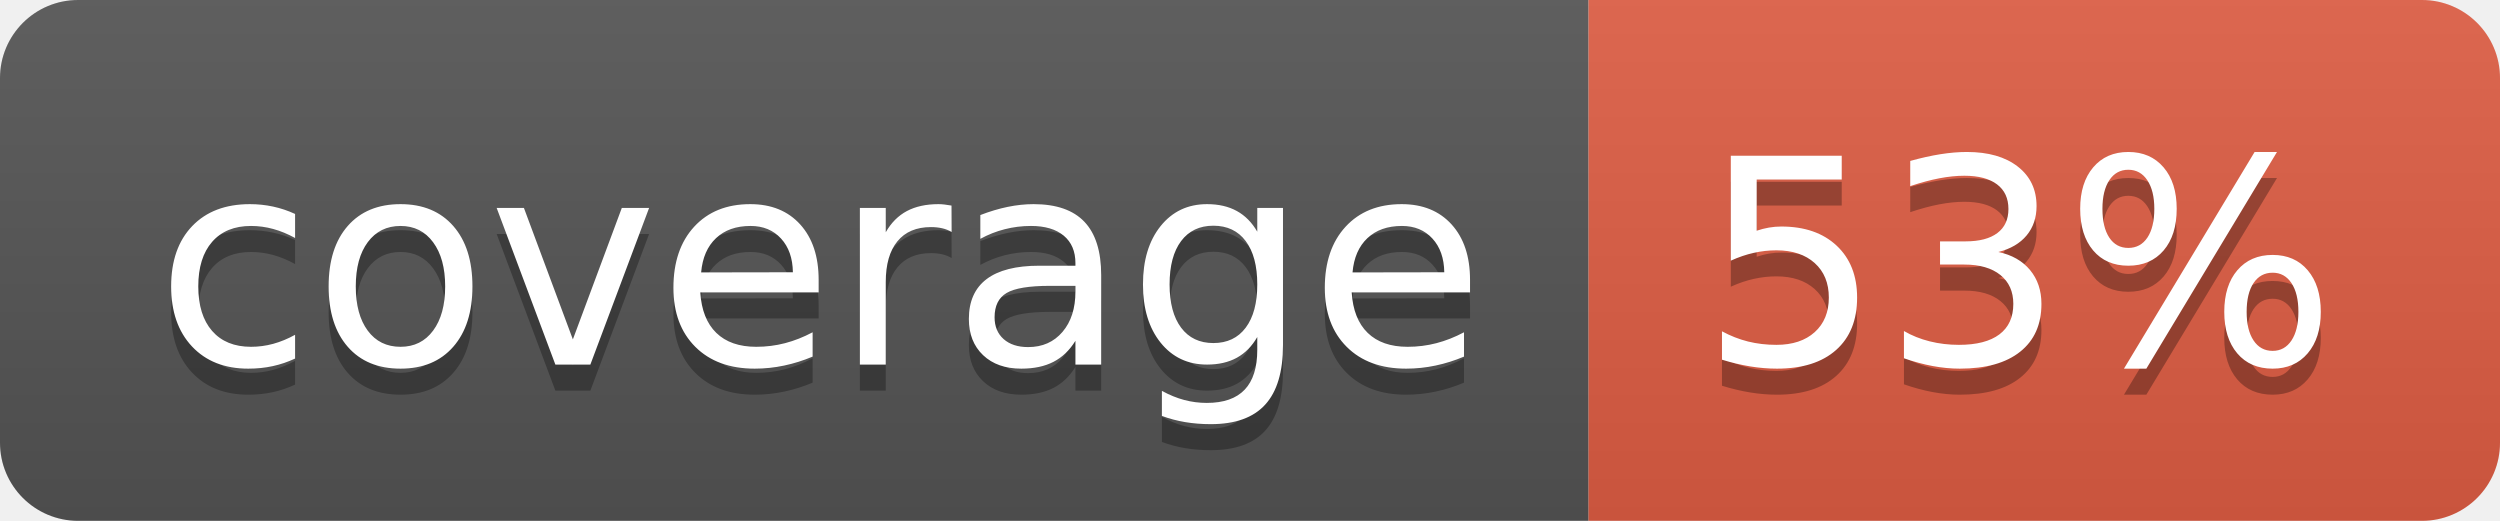
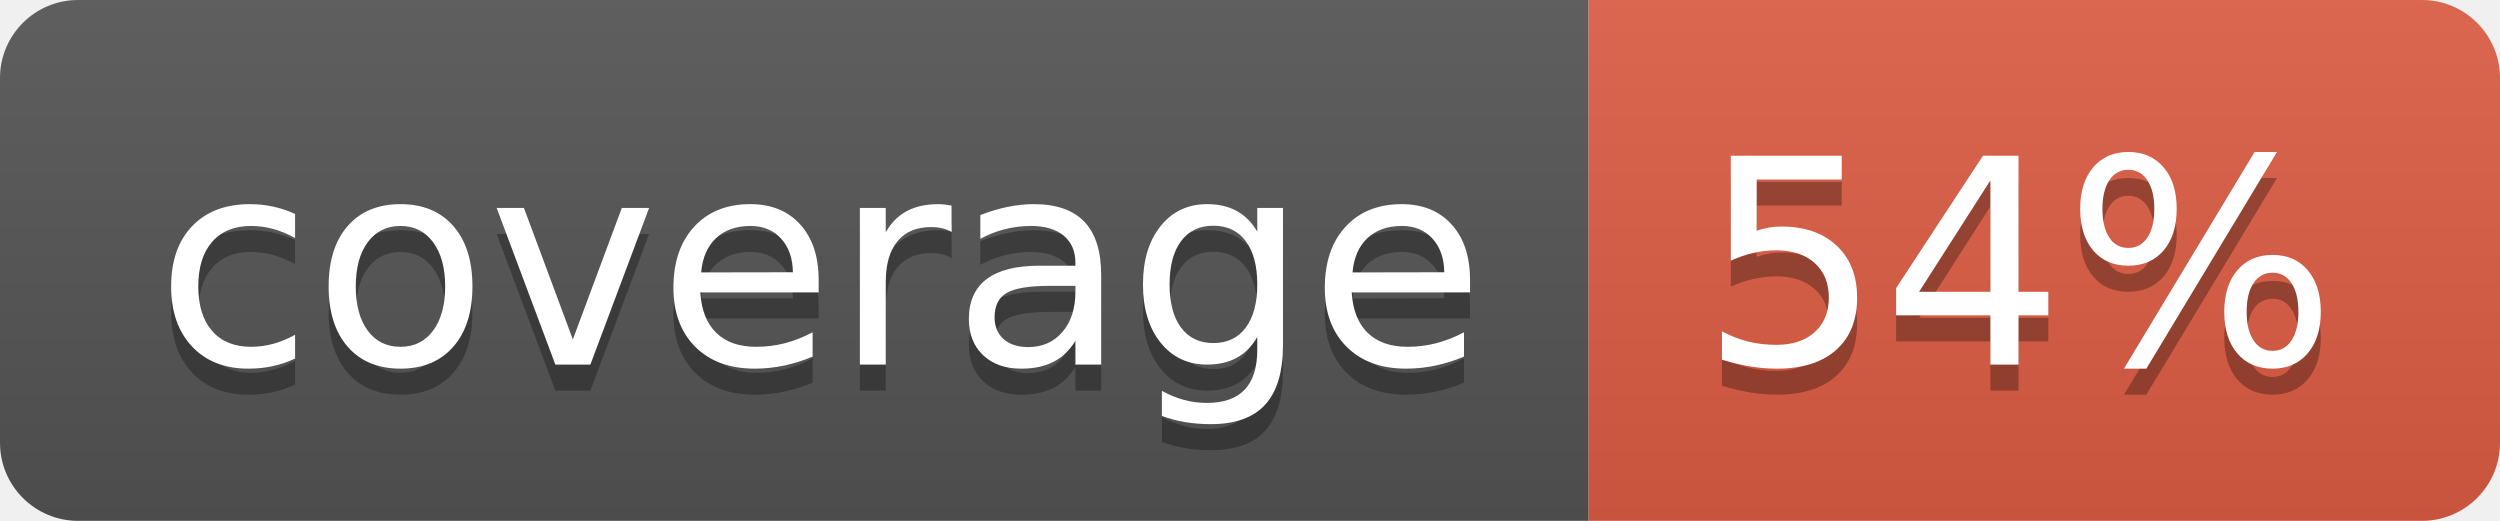
- <svg xmlns="http://www.w3.org/2000/svg" width="96" height="20" role="img" aria-label="coverage: 53%">
+ <svg xmlns="http://www.w3.org/2000/svg" width="96" height="20" role="img" aria-label="coverage: 54%">
  <linearGradient id="s" x2="0" y2="100%">
    <stop offset="0" stop-color="#bbb" stop-opacity=".1" />
    <stop offset="1" stop-opacity=".1" />
  </linearGradient>
  <clipPath id="r">
    <rect width="96" height="20" rx="3" fill="#fff" />
  </clipPath>
  <g clip-path="url(#r)">
    <rect width="61" height="20" fill="#555" />
    <rect x="61" width="35" height="20" fill="#e05d44" />
    <rect width="96" height="20" fill="url(#s)" />
  </g>
  <g fill="#fff" text-anchor="middle" font-family="Verdana,Geneva,DejaVu Sans,sans-serif" text-rendering="geometricPrecision" font-size="110">
    <text aria-hidden="true" x="315" y="150" fill="#010101" fill-opacity=".3" transform="scale(.1)" textLength="510">coverage</text>
    <text x="315" y="140" transform="scale(.1)" fill="#fff" textLength="510">coverage</text>
-     <text aria-hidden="true" x="775" y="150" fill="#010101" fill-opacity=".3" transform="scale(.1)" textLength="250">53%</text>
-     <text x="775" y="140" transform="scale(.1)" fill="#fff" textLength="250">53%</text>
+     <text aria-hidden="true" x="775" y="150" fill="#010101" fill-opacity=".3" transform="scale(.1)" textLength="250">54%</text>
+     <text x="775" y="140" transform="scale(.1)" fill="#fff" textLength="250">54%</text>
  </g>
</svg>
